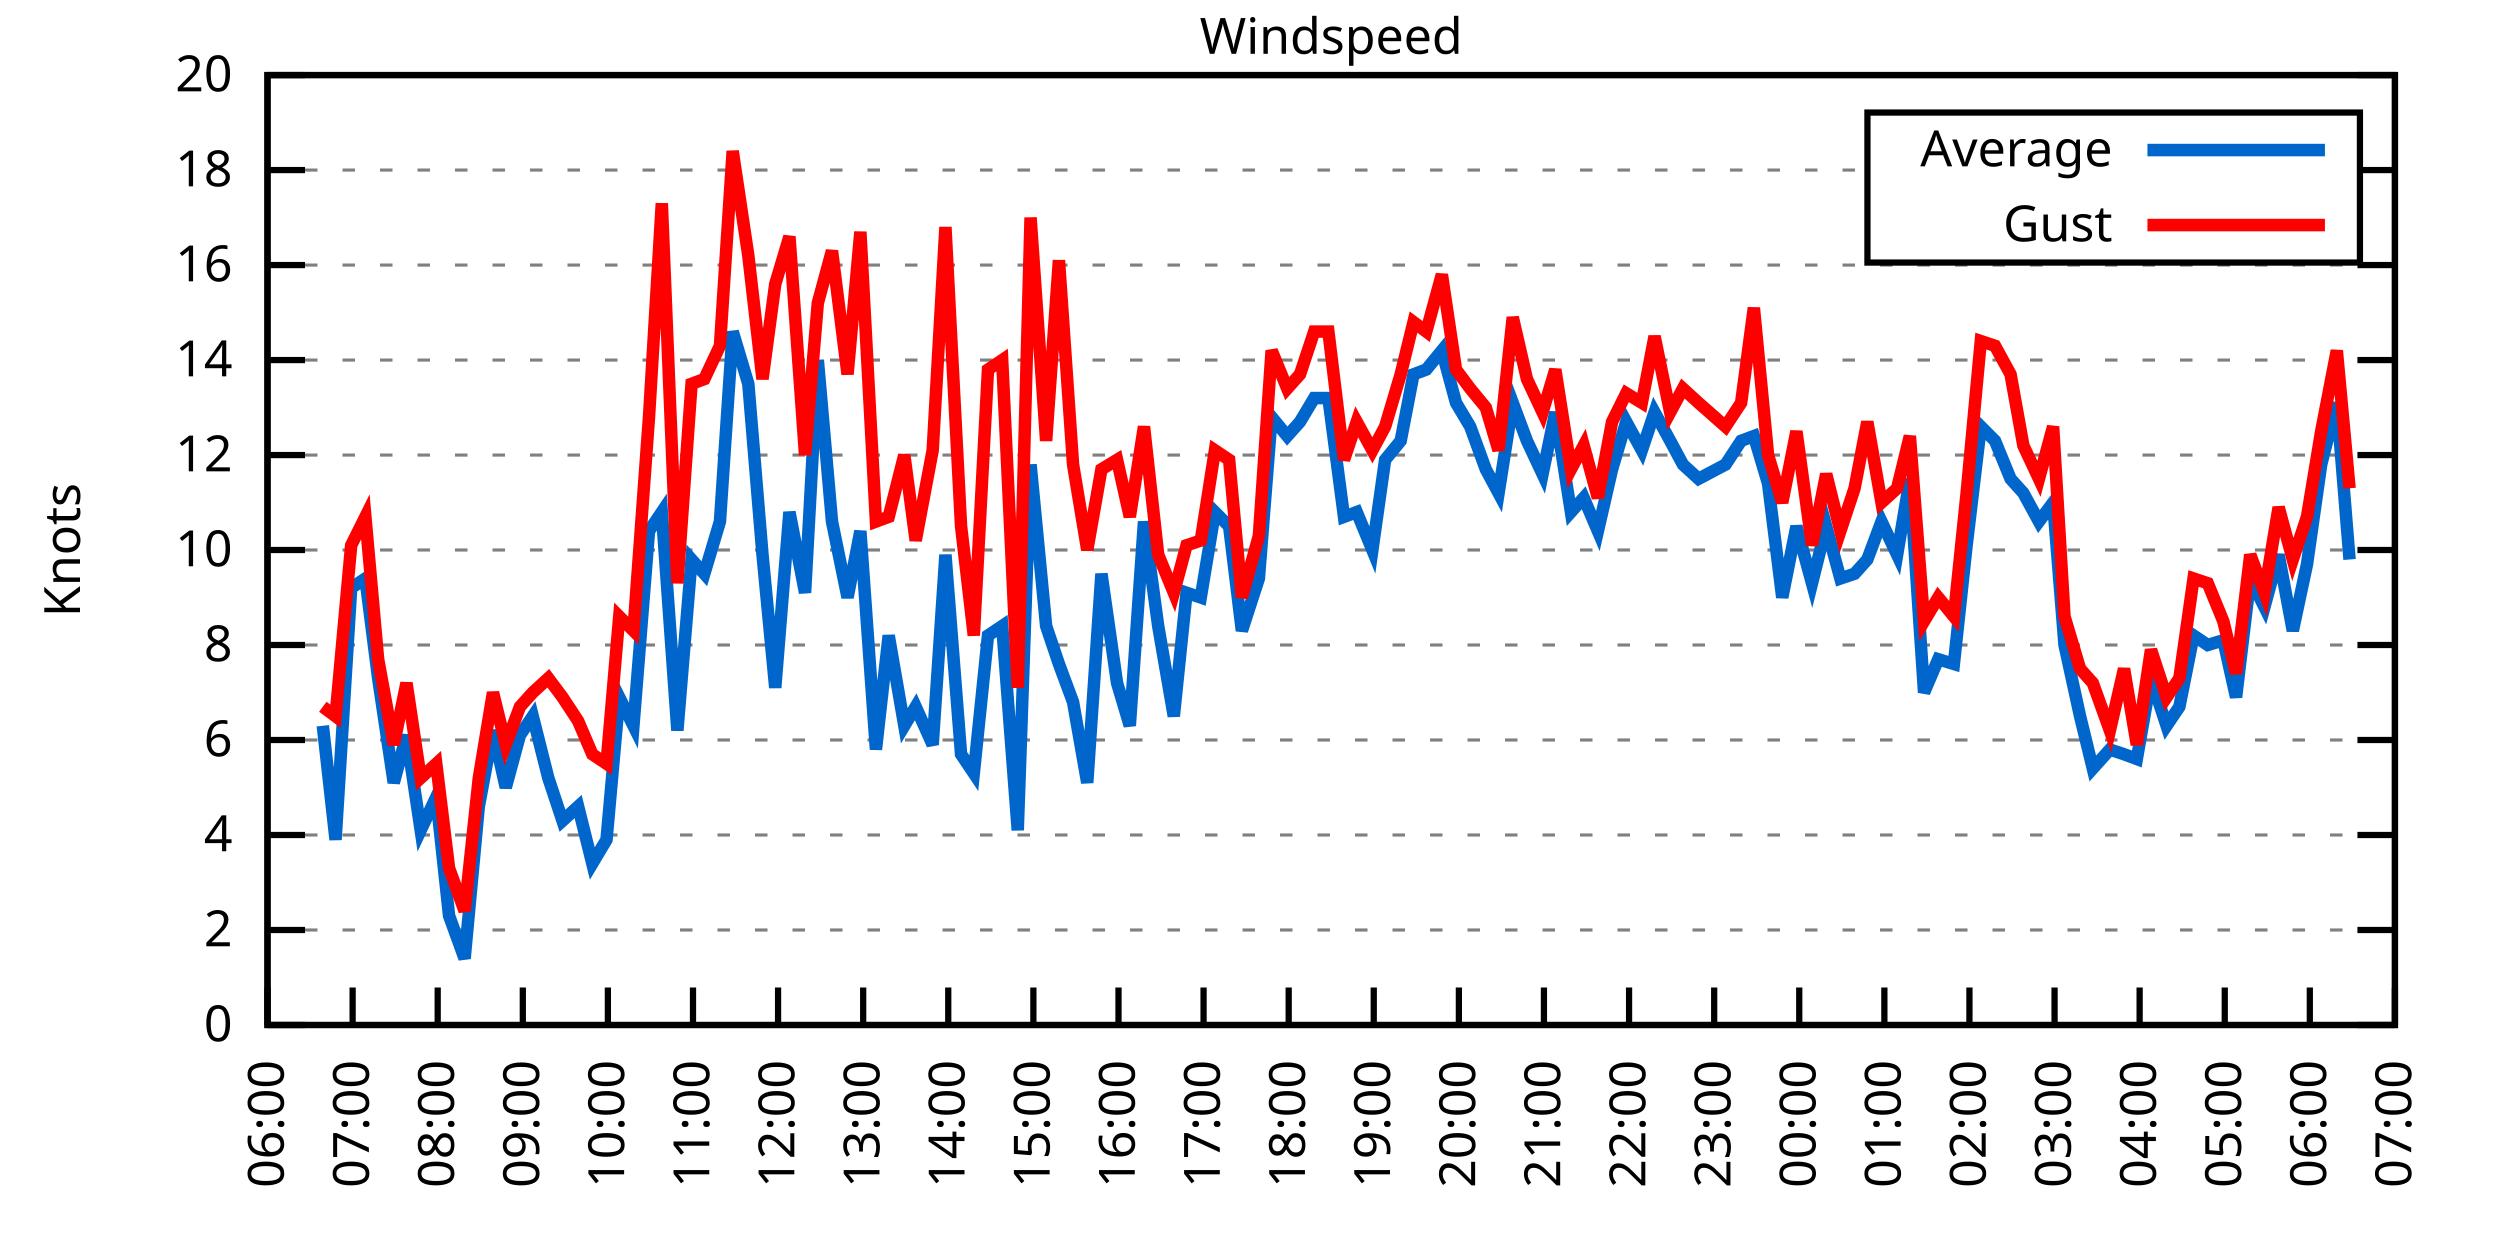
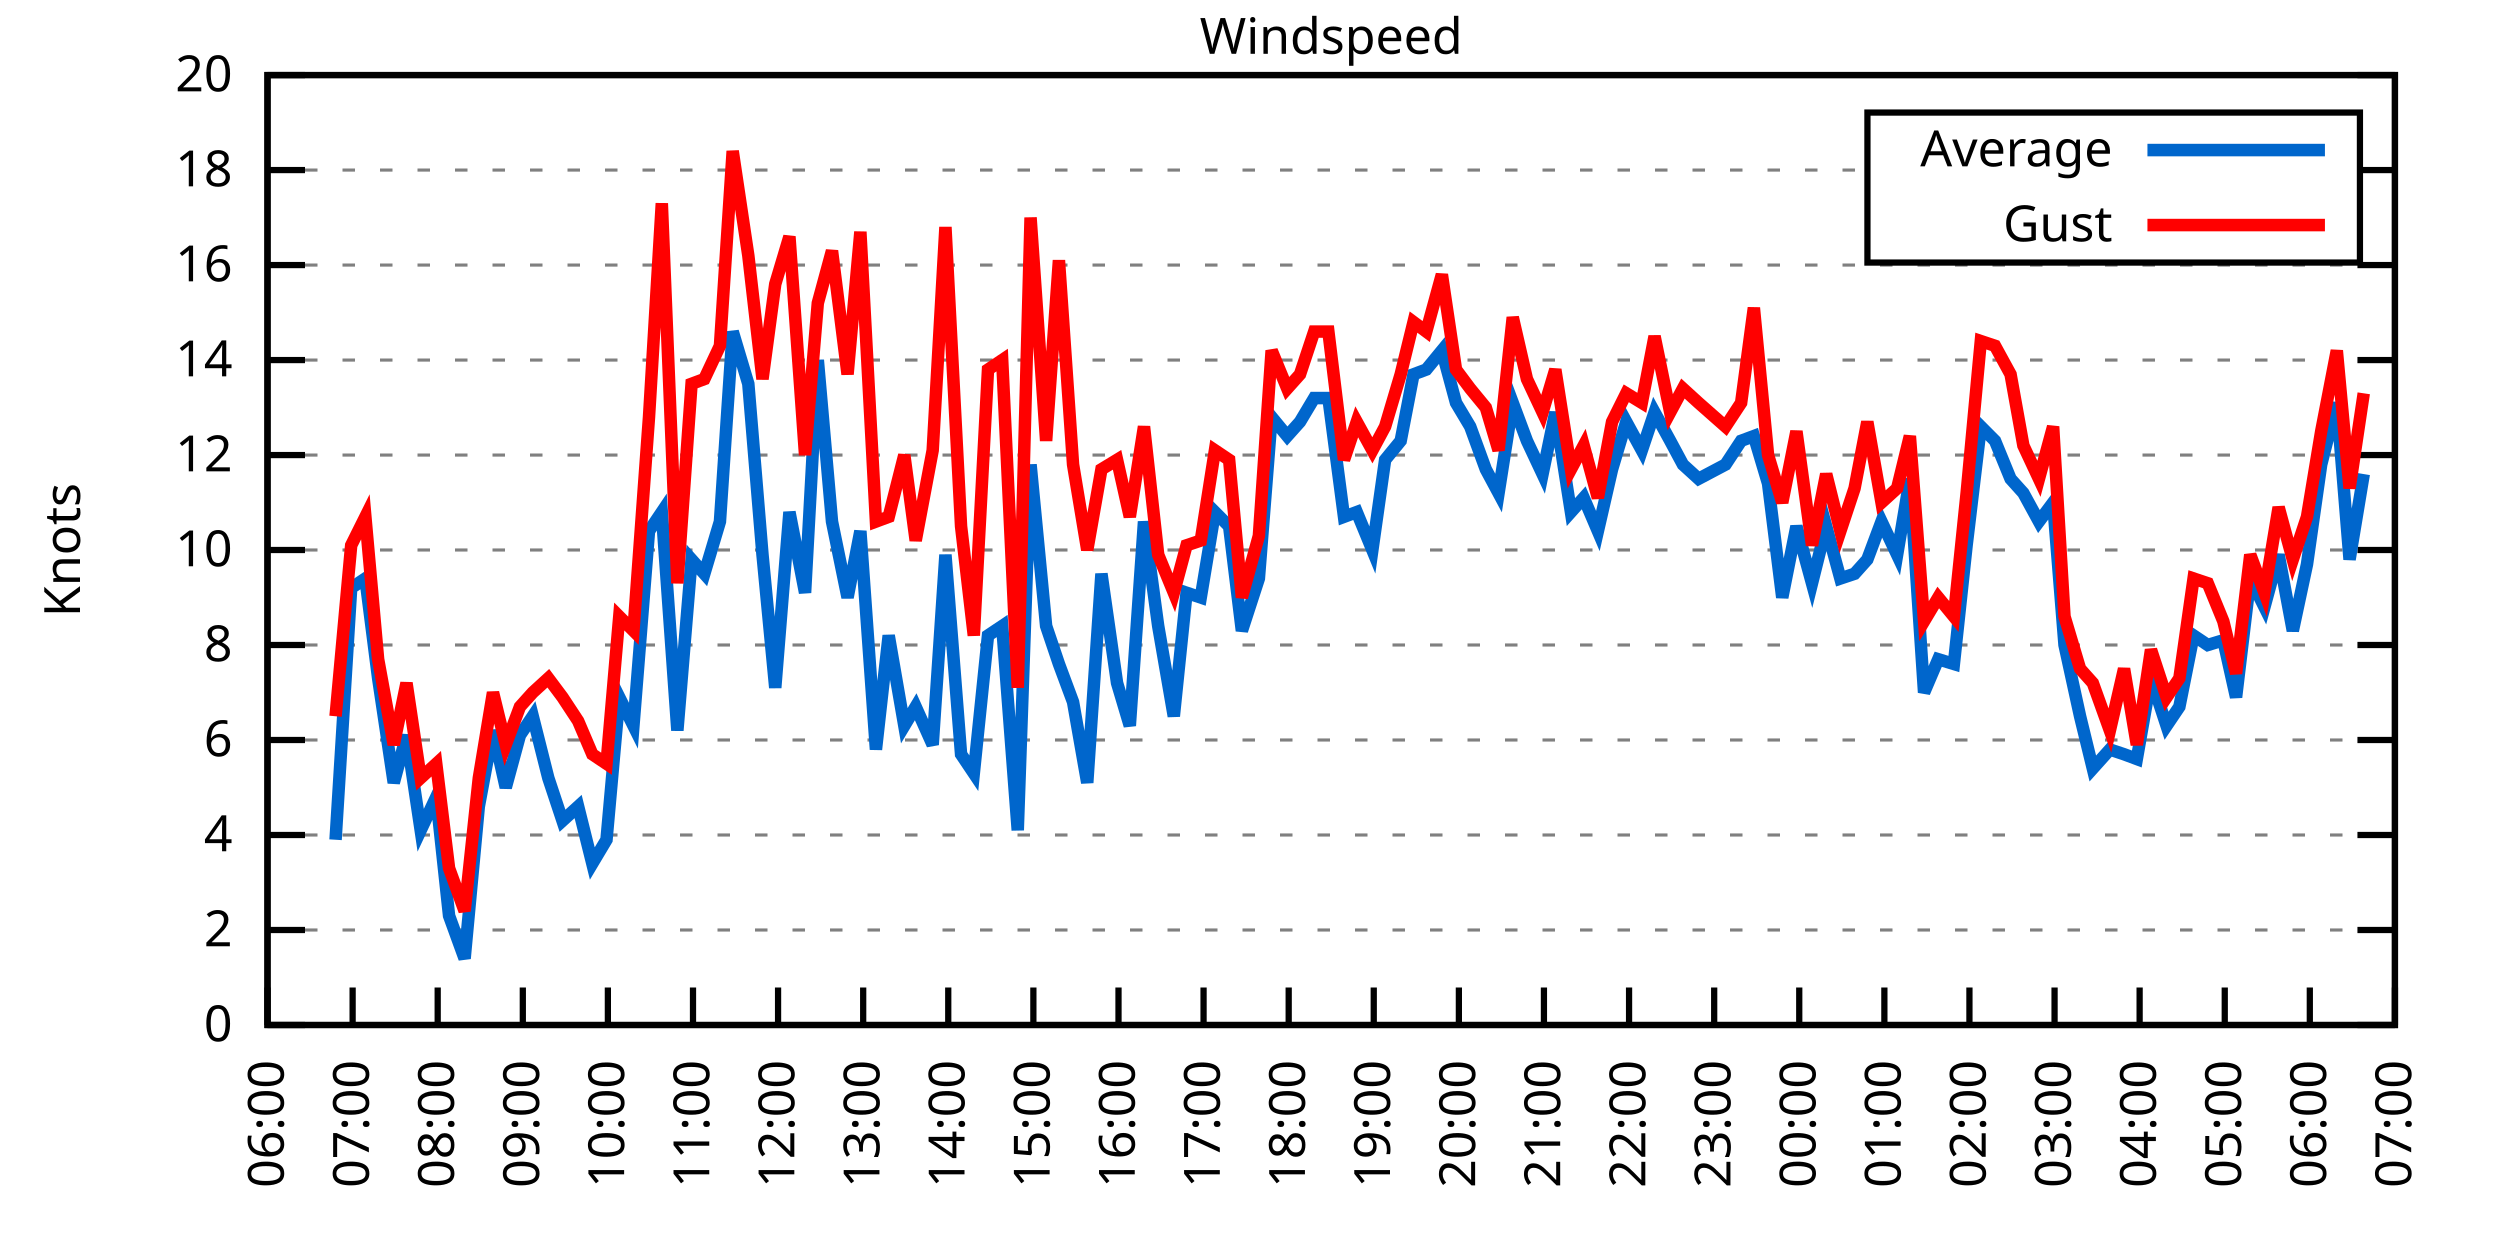
<svg xmlns="http://www.w3.org/2000/svg" xmlns:xlink="http://www.w3.org/1999/xlink" width="400" height="200" viewBox="0 0 400 200">
  <g id="gnuplot_canvas">
    <rect x="0" y="0" width="400" height="200" fill="none" />
    <defs>
      <circle id="gpDot" r="0.5" stroke-width="0.5" stroke="currentColor" />
      <path id="gpPt0" stroke-width="0.333" stroke="currentColor" d="M-1,0 h2 M0,-1 v2" />
      <path id="gpPt1" stroke-width="0.333" stroke="currentColor" d="M-1,-1 L1,1 M1,-1 L-1,1" />
      <path id="gpPt2" stroke-width="0.333" stroke="currentColor" d="M-1,0 L1,0 M0,-1 L0,1 M-1,-1 L1,1 M-1,1 L1,-1" />
      <rect id="gpPt3" stroke-width="0.333" stroke="currentColor" x="-1" y="-1" width="2" height="2" />
      <rect id="gpPt4" stroke-width="0.333" stroke="currentColor" fill="currentColor" x="-1" y="-1" width="2" height="2" />
      <circle id="gpPt5" stroke-width="0.333" stroke="currentColor" cx="0" cy="0" r="1" />
      <use xlink:href="#gpPt5" id="gpPt6" fill="currentColor" stroke="none" />
      <path id="gpPt7" stroke-width="0.333" stroke="currentColor" d="M0,-1.33 L-1.33,0.67 L1.33,0.67 z" />
      <use xlink:href="#gpPt7" id="gpPt8" fill="currentColor" stroke="none" />
      <use xlink:href="#gpPt7" id="gpPt9" stroke="currentColor" transform="rotate(180)" />
      <use xlink:href="#gpPt9" id="gpPt10" fill="currentColor" stroke="none" />
      <use xlink:href="#gpPt3" id="gpPt11" stroke="currentColor" transform="rotate(45)" />
      <use xlink:href="#gpPt11" id="gpPt12" fill="currentColor" stroke="none" />
      <path id="gpPt13" stroke-width="0.333" stroke="currentColor" d="M0,1.330 L1.265,0.411 L0.782,-1.067 L-0.782,-1.076 L-1.265,0.411 z" />
      <use xlink:href="#gpPt13" id="gpPt14" fill="currentColor" stroke="none" />
      <filter id="textbox" filterUnits="objectBoundingBox" x="0" y="0" height="1" width="1">
        <feFlood flood-color="white" flood-opacity="1" result="bgnd" />
        <feComposite in="SourceGraphic" in2="bgnd" operator="atop" />
      </filter>
      <filter id="greybox" filterUnits="objectBoundingBox" x="0" y="0" height="1" width="1">
        <feFlood flood-color="lightgrey" flood-opacity="1" result="grey" />
        <feComposite in="SourceGraphic" in2="grey" operator="atop" />
      </filter>
    </defs>
    <g fill="none" color="white" stroke="currentColor" stroke-width="1.00" stroke-linecap="butt" stroke-linejoin="miter">
</g>
    <g fill="none" color="black" stroke="currentColor" stroke-width="1.00" stroke-linecap="butt" stroke-linejoin="miter">
      <g stroke="none" shape-rendering="crispEdges">
        <polygon fill="rgb(255, 255, 255)" points="42.80,164.00 383.18,164.00 383.18,12.02 42.80,12.02 " />
      </g>
    </g>
    <g fill="none" color="black" stroke="currentColor" stroke-width="1.00" stroke-linecap="butt" stroke-linejoin="miter">
</g>
    <g fill="none" color="black" stroke="black" stroke-width="0.50" stroke-linecap="butt" stroke-linejoin="miter">
</g>
    <g fill="none" color="gray" stroke="currentColor" stroke-width="0.50" stroke-linecap="butt" stroke-linejoin="miter">
      <path stroke="gray" stroke-dasharray="2,4" class="gridline" d="M42.80,164.00 L383.19,164.00  " />
    </g>
    <g fill="none" color="gray" stroke="gray" stroke-width="1.00" stroke-linecap="butt" stroke-linejoin="miter">
</g>
    <g fill="none" color="black" stroke="currentColor" stroke-width="1.00" stroke-linecap="butt" stroke-linejoin="miter">
      <path stroke="black" d="M42.80,164.00 L48.80,164.00 M383.19,164.00 L377.19,164.00  " />
      <g transform="translate(37.20,166.60)" stroke="none" fill="black" font-family="Sans" font-size="8.00" text-anchor="end">
        <text>
          <tspan font-family="Sans"> 0</tspan>
        </text>
      </g>
    </g>
    <g fill="none" color="black" stroke="currentColor" stroke-width="1.00" stroke-linecap="butt" stroke-linejoin="miter">
</g>
    <g fill="none" color="black" stroke="black" stroke-width="0.50" stroke-linecap="butt" stroke-linejoin="miter">
</g>
    <g fill="none" color="gray" stroke="currentColor" stroke-width="0.50" stroke-linecap="butt" stroke-linejoin="miter">
      <path stroke="gray" stroke-dasharray="2,4" class="gridline" d="M42.80,148.80 L383.19,148.80  " />
    </g>
    <g fill="none" color="gray" stroke="gray" stroke-width="1.00" stroke-linecap="butt" stroke-linejoin="miter">
</g>
    <g fill="none" color="black" stroke="currentColor" stroke-width="1.00" stroke-linecap="butt" stroke-linejoin="miter">
      <path stroke="black" d="M42.80,148.80 L48.80,148.80 M383.19,148.80 L377.19,148.80  " />
      <g transform="translate(37.20,151.40)" stroke="none" fill="black" font-family="Sans" font-size="8.00" text-anchor="end">
        <text>
          <tspan font-family="Sans"> 2</tspan>
        </text>
      </g>
    </g>
    <g fill="none" color="black" stroke="currentColor" stroke-width="1.00" stroke-linecap="butt" stroke-linejoin="miter">
</g>
    <g fill="none" color="black" stroke="black" stroke-width="0.50" stroke-linecap="butt" stroke-linejoin="miter">
</g>
    <g fill="none" color="gray" stroke="currentColor" stroke-width="0.50" stroke-linecap="butt" stroke-linejoin="miter">
      <path stroke="gray" stroke-dasharray="2,4" class="gridline" d="M42.80,133.60 L383.19,133.60  " />
    </g>
    <g fill="none" color="gray" stroke="gray" stroke-width="1.00" stroke-linecap="butt" stroke-linejoin="miter">
</g>
    <g fill="none" color="black" stroke="currentColor" stroke-width="1.00" stroke-linecap="butt" stroke-linejoin="miter">
      <path stroke="black" d="M42.80,133.60 L48.80,133.60 M383.19,133.60 L377.19,133.60  " />
      <g transform="translate(37.20,136.20)" stroke="none" fill="black" font-family="Sans" font-size="8.00" text-anchor="end">
        <text>
          <tspan font-family="Sans"> 4</tspan>
        </text>
      </g>
    </g>
    <g fill="none" color="black" stroke="currentColor" stroke-width="1.00" stroke-linecap="butt" stroke-linejoin="miter">
</g>
    <g fill="none" color="black" stroke="black" stroke-width="0.50" stroke-linecap="butt" stroke-linejoin="miter">
</g>
    <g fill="none" color="gray" stroke="currentColor" stroke-width="0.50" stroke-linecap="butt" stroke-linejoin="miter">
      <path stroke="gray" stroke-dasharray="2,4" class="gridline" d="M42.80,118.40 L383.19,118.40  " />
    </g>
    <g fill="none" color="gray" stroke="gray" stroke-width="1.00" stroke-linecap="butt" stroke-linejoin="miter">
</g>
    <g fill="none" color="black" stroke="currentColor" stroke-width="1.00" stroke-linecap="butt" stroke-linejoin="miter">
      <path stroke="black" d="M42.80,118.40 L48.80,118.40 M383.19,118.40 L377.19,118.40  " />
      <g transform="translate(37.20,121.00)" stroke="none" fill="black" font-family="Sans" font-size="8.00" text-anchor="end">
        <text>
          <tspan font-family="Sans"> 6</tspan>
        </text>
      </g>
    </g>
    <g fill="none" color="black" stroke="currentColor" stroke-width="1.00" stroke-linecap="butt" stroke-linejoin="miter">
</g>
    <g fill="none" color="black" stroke="black" stroke-width="0.50" stroke-linecap="butt" stroke-linejoin="miter">
</g>
    <g fill="none" color="gray" stroke="currentColor" stroke-width="0.50" stroke-linecap="butt" stroke-linejoin="miter">
      <path stroke="gray" stroke-dasharray="2,4" class="gridline" d="M42.80,103.20 L383.19,103.20  " />
    </g>
    <g fill="none" color="gray" stroke="gray" stroke-width="1.00" stroke-linecap="butt" stroke-linejoin="miter">
</g>
    <g fill="none" color="black" stroke="currentColor" stroke-width="1.00" stroke-linecap="butt" stroke-linejoin="miter">
      <path stroke="black" d="M42.80,103.20 L48.80,103.20 M383.19,103.20 L377.19,103.20  " />
      <g transform="translate(37.20,105.80)" stroke="none" fill="black" font-family="Sans" font-size="8.00" text-anchor="end">
        <text>
          <tspan font-family="Sans"> 8</tspan>
        </text>
      </g>
    </g>
    <g fill="none" color="black" stroke="currentColor" stroke-width="1.00" stroke-linecap="butt" stroke-linejoin="miter">
</g>
    <g fill="none" color="black" stroke="black" stroke-width="0.50" stroke-linecap="butt" stroke-linejoin="miter">
</g>
    <g fill="none" color="gray" stroke="currentColor" stroke-width="0.50" stroke-linecap="butt" stroke-linejoin="miter">
      <path stroke="gray" stroke-dasharray="2,4" class="gridline" d="M42.80,88.00 L383.19,88.00  " />
    </g>
    <g fill="none" color="gray" stroke="gray" stroke-width="1.00" stroke-linecap="butt" stroke-linejoin="miter">
</g>
    <g fill="none" color="black" stroke="currentColor" stroke-width="1.00" stroke-linecap="butt" stroke-linejoin="miter">
      <path stroke="black" d="M42.80,88.00 L48.80,88.00 M383.19,88.00 L377.19,88.00  " />
      <g transform="translate(37.20,90.60)" stroke="none" fill="black" font-family="Sans" font-size="8.00" text-anchor="end">
        <text>
          <tspan font-family="Sans"> 10</tspan>
        </text>
      </g>
    </g>
    <g fill="none" color="black" stroke="currentColor" stroke-width="1.00" stroke-linecap="butt" stroke-linejoin="miter">
</g>
    <g fill="none" color="black" stroke="black" stroke-width="0.50" stroke-linecap="butt" stroke-linejoin="miter">
</g>
    <g fill="none" color="gray" stroke="currentColor" stroke-width="0.50" stroke-linecap="butt" stroke-linejoin="miter">
      <path stroke="gray" stroke-dasharray="2,4" class="gridline" d="M42.80,72.81 L383.19,72.81  " />
    </g>
    <g fill="none" color="gray" stroke="gray" stroke-width="1.00" stroke-linecap="butt" stroke-linejoin="miter">
</g>
    <g fill="none" color="black" stroke="currentColor" stroke-width="1.00" stroke-linecap="butt" stroke-linejoin="miter">
      <path stroke="black" d="M42.80,72.81 L48.80,72.81 M383.19,72.81 L377.19,72.81  " />
      <g transform="translate(37.20,75.41)" stroke="none" fill="black" font-family="Sans" font-size="8.00" text-anchor="end">
        <text>
          <tspan font-family="Sans"> 12</tspan>
        </text>
      </g>
    </g>
    <g fill="none" color="black" stroke="currentColor" stroke-width="1.00" stroke-linecap="butt" stroke-linejoin="miter">
</g>
    <g fill="none" color="black" stroke="black" stroke-width="0.50" stroke-linecap="butt" stroke-linejoin="miter">
</g>
    <g fill="none" color="gray" stroke="currentColor" stroke-width="0.50" stroke-linecap="butt" stroke-linejoin="miter">
      <path stroke="gray" stroke-dasharray="2,4" class="gridline" d="M42.80,57.61 L383.19,57.61  " />
    </g>
    <g fill="none" color="gray" stroke="gray" stroke-width="1.00" stroke-linecap="butt" stroke-linejoin="miter">
</g>
    <g fill="none" color="black" stroke="currentColor" stroke-width="1.00" stroke-linecap="butt" stroke-linejoin="miter">
      <path stroke="black" d="M42.80,57.61 L48.80,57.61 M383.19,57.61 L377.19,57.61  " />
      <g transform="translate(37.20,60.21)" stroke="none" fill="black" font-family="Sans" font-size="8.00" text-anchor="end">
        <text>
          <tspan font-family="Sans"> 14</tspan>
        </text>
      </g>
    </g>
    <g fill="none" color="black" stroke="currentColor" stroke-width="1.00" stroke-linecap="butt" stroke-linejoin="miter">
</g>
    <g fill="none" color="black" stroke="black" stroke-width="0.50" stroke-linecap="butt" stroke-linejoin="miter">
</g>
    <g fill="none" color="gray" stroke="currentColor" stroke-width="0.50" stroke-linecap="butt" stroke-linejoin="miter">
      <path stroke="gray" stroke-dasharray="2,4" class="gridline" d="M42.80,42.41 L383.19,42.41  " />
    </g>
    <g fill="none" color="gray" stroke="gray" stroke-width="1.00" stroke-linecap="butt" stroke-linejoin="miter">
</g>
    <g fill="none" color="black" stroke="currentColor" stroke-width="1.00" stroke-linecap="butt" stroke-linejoin="miter">
      <path stroke="black" d="M42.80,42.41 L48.80,42.41 M383.19,42.41 L377.19,42.41  " />
      <g transform="translate(37.20,45.01)" stroke="none" fill="black" font-family="Sans" font-size="8.00" text-anchor="end">
        <text>
          <tspan font-family="Sans"> 16</tspan>
        </text>
      </g>
    </g>
    <g fill="none" color="black" stroke="currentColor" stroke-width="1.00" stroke-linecap="butt" stroke-linejoin="miter">
</g>
    <g fill="none" color="black" stroke="black" stroke-width="0.50" stroke-linecap="butt" stroke-linejoin="miter">
</g>
    <g fill="none" color="gray" stroke="currentColor" stroke-width="0.50" stroke-linecap="butt" stroke-linejoin="miter">
      <path stroke="gray" stroke-dasharray="2,4" class="gridline" d="M42.80,27.21 L298.79,27.21 M377.59,27.21 L383.19,27.21  " />
    </g>
    <g fill="none" color="gray" stroke="gray" stroke-width="1.00" stroke-linecap="butt" stroke-linejoin="miter">
</g>
    <g fill="none" color="black" stroke="currentColor" stroke-width="1.00" stroke-linecap="butt" stroke-linejoin="miter">
      <path stroke="black" d="M42.80,27.21 L48.80,27.21 M383.19,27.21 L377.19,27.21  " />
      <g transform="translate(37.20,29.81)" stroke="none" fill="black" font-family="Sans" font-size="8.00" text-anchor="end">
        <text>
          <tspan font-family="Sans"> 18</tspan>
        </text>
      </g>
    </g>
    <g fill="none" color="black" stroke="currentColor" stroke-width="1.00" stroke-linecap="butt" stroke-linejoin="miter">
</g>
    <g fill="none" color="black" stroke="black" stroke-width="0.50" stroke-linecap="butt" stroke-linejoin="miter">
</g>
    <g fill="none" color="gray" stroke="currentColor" stroke-width="0.50" stroke-linecap="butt" stroke-linejoin="miter">
      <path stroke="gray" stroke-dasharray="2,4" class="gridline" d="M42.80,12.01 L383.19,12.01  " />
    </g>
    <g fill="none" color="gray" stroke="gray" stroke-width="1.00" stroke-linecap="butt" stroke-linejoin="miter">
</g>
    <g fill="none" color="black" stroke="currentColor" stroke-width="1.00" stroke-linecap="butt" stroke-linejoin="miter">
      <path stroke="black" d="M42.80,12.01 L48.80,12.01 M383.19,12.01 L377.19,12.01  " />
      <g transform="translate(37.20,14.61)" stroke="none" fill="black" font-family="Sans" font-size="8.00" text-anchor="end">
        <text>
          <tspan font-family="Sans"> 20</tspan>
        </text>
      </g>
    </g>
    <g fill="none" color="black" stroke="currentColor" stroke-width="1.00" stroke-linecap="butt" stroke-linejoin="miter">
      <path stroke="black" d="M42.80,164.00 L42.80,158.00  " />
      <g transform="translate(45.40,169.60) rotate(270.00)" stroke="none" fill="black" font-family="Sans" font-size="8.00" text-anchor="end">
        <text>
          <tspan font-family="Sans">06:00</tspan>
        </text>
      </g>
    </g>
    <g fill="none" color="black" stroke="currentColor" stroke-width="1.00" stroke-linecap="butt" stroke-linejoin="miter">
      <path stroke="black" d="M56.42,164.00 L56.42,158.00  " />
      <g transform="translate(59.02,169.60) rotate(270.00)" stroke="none" fill="black" font-family="Sans" font-size="8.00" text-anchor="end">
        <text>
          <tspan font-family="Sans">07:00</tspan>
        </text>
      </g>
    </g>
    <g fill="none" color="black" stroke="currentColor" stroke-width="1.00" stroke-linecap="butt" stroke-linejoin="miter">
      <path stroke="black" d="M70.03,164.00 L70.03,158.00  " />
      <g transform="translate(72.63,169.60) rotate(270.00)" stroke="none" fill="black" font-family="Sans" font-size="8.00" text-anchor="end">
        <text>
          <tspan font-family="Sans">08:00</tspan>
        </text>
      </g>
    </g>
    <g fill="none" color="black" stroke="currentColor" stroke-width="1.00" stroke-linecap="butt" stroke-linejoin="miter">
      <path stroke="black" d="M83.65,164.00 L83.65,158.00  " />
      <g transform="translate(86.25,169.60) rotate(270.00)" stroke="none" fill="black" font-family="Sans" font-size="8.00" text-anchor="end">
        <text>
          <tspan font-family="Sans">09:00</tspan>
        </text>
      </g>
    </g>
    <g fill="none" color="black" stroke="currentColor" stroke-width="1.00" stroke-linecap="butt" stroke-linejoin="miter">
      <path stroke="black" d="M97.26,164.00 L97.26,158.00  " />
      <g transform="translate(99.86,169.60) rotate(270.00)" stroke="none" fill="black" font-family="Sans" font-size="8.00" text-anchor="end">
        <text>
          <tspan font-family="Sans">10:00</tspan>
        </text>
      </g>
    </g>
    <g fill="none" color="black" stroke="currentColor" stroke-width="1.00" stroke-linecap="butt" stroke-linejoin="miter">
      <path stroke="black" d="M110.88,164.00 L110.88,158.00  " />
      <g transform="translate(113.48,169.60) rotate(270.00)" stroke="none" fill="black" font-family="Sans" font-size="8.00" text-anchor="end">
        <text>
          <tspan font-family="Sans">11:00</tspan>
        </text>
      </g>
    </g>
    <g fill="none" color="black" stroke="currentColor" stroke-width="1.00" stroke-linecap="butt" stroke-linejoin="miter">
      <path stroke="black" d="M124.49,164.00 L124.49,158.00  " />
      <g transform="translate(127.09,169.60) rotate(270.00)" stroke="none" fill="black" font-family="Sans" font-size="8.00" text-anchor="end">
        <text>
          <tspan font-family="Sans">12:00</tspan>
        </text>
      </g>
    </g>
    <g fill="none" color="black" stroke="currentColor" stroke-width="1.00" stroke-linecap="butt" stroke-linejoin="miter">
      <path stroke="black" d="M138.11,164.00 L138.11,158.00  " />
      <g transform="translate(140.71,169.60) rotate(270.00)" stroke="none" fill="black" font-family="Sans" font-size="8.00" text-anchor="end">
        <text>
          <tspan font-family="Sans">13:00</tspan>
        </text>
      </g>
    </g>
    <g fill="none" color="black" stroke="currentColor" stroke-width="1.00" stroke-linecap="butt" stroke-linejoin="miter">
      <path stroke="black" d="M151.72,164.00 L151.72,158.00  " />
      <g transform="translate(154.32,169.60) rotate(270.00)" stroke="none" fill="black" font-family="Sans" font-size="8.00" text-anchor="end">
        <text>
          <tspan font-family="Sans">14:00</tspan>
        </text>
      </g>
    </g>
    <g fill="none" color="black" stroke="currentColor" stroke-width="1.00" stroke-linecap="butt" stroke-linejoin="miter">
      <path stroke="black" d="M165.34,164.00 L165.34,158.00  " />
      <g transform="translate(167.94,169.60) rotate(270.00)" stroke="none" fill="black" font-family="Sans" font-size="8.00" text-anchor="end">
        <text>
          <tspan font-family="Sans">15:00</tspan>
        </text>
      </g>
    </g>
    <g fill="none" color="black" stroke="currentColor" stroke-width="1.00" stroke-linecap="butt" stroke-linejoin="miter">
      <path stroke="black" d="M178.96,164.00 L178.96,158.00  " />
      <g transform="translate(181.56,169.60) rotate(270.00)" stroke="none" fill="black" font-family="Sans" font-size="8.00" text-anchor="end">
        <text>
          <tspan font-family="Sans">16:00</tspan>
        </text>
      </g>
    </g>
    <g fill="none" color="black" stroke="currentColor" stroke-width="1.00" stroke-linecap="butt" stroke-linejoin="miter">
      <path stroke="black" d="M192.57,164.00 L192.57,158.00  " />
      <g transform="translate(195.17,169.60) rotate(270.00)" stroke="none" fill="black" font-family="Sans" font-size="8.00" text-anchor="end">
        <text>
          <tspan font-family="Sans">17:00</tspan>
        </text>
      </g>
    </g>
    <g fill="none" color="black" stroke="currentColor" stroke-width="1.00" stroke-linecap="butt" stroke-linejoin="miter">
      <path stroke="black" d="M206.19,164.00 L206.19,158.00  " />
      <g transform="translate(208.79,169.60) rotate(270.00)" stroke="none" fill="black" font-family="Sans" font-size="8.00" text-anchor="end">
        <text>
          <tspan font-family="Sans">18:00</tspan>
        </text>
      </g>
    </g>
    <g fill="none" color="black" stroke="currentColor" stroke-width="1.00" stroke-linecap="butt" stroke-linejoin="miter">
      <path stroke="black" d="M219.80,164.00 L219.80,158.00  " />
      <g transform="translate(222.40,169.60) rotate(270.00)" stroke="none" fill="black" font-family="Sans" font-size="8.00" text-anchor="end">
        <text>
          <tspan font-family="Sans">19:00</tspan>
        </text>
      </g>
    </g>
    <g fill="none" color="black" stroke="currentColor" stroke-width="1.00" stroke-linecap="butt" stroke-linejoin="miter">
      <path stroke="black" d="M233.42,164.00 L233.42,158.00  " />
      <g transform="translate(236.02,169.60) rotate(270.00)" stroke="none" fill="black" font-family="Sans" font-size="8.00" text-anchor="end">
        <text>
          <tspan font-family="Sans">20:00</tspan>
        </text>
      </g>
    </g>
    <g fill="none" color="black" stroke="currentColor" stroke-width="1.00" stroke-linecap="butt" stroke-linejoin="miter">
      <path stroke="black" d="M247.03,164.00 L247.03,158.00  " />
      <g transform="translate(249.63,169.60) rotate(270.00)" stroke="none" fill="black" font-family="Sans" font-size="8.00" text-anchor="end">
        <text>
          <tspan font-family="Sans">21:00</tspan>
        </text>
      </g>
    </g>
    <g fill="none" color="black" stroke="currentColor" stroke-width="1.00" stroke-linecap="butt" stroke-linejoin="miter">
      <path stroke="black" d="M260.65,164.00 L260.65,158.00  " />
      <g transform="translate(263.25,169.60) rotate(270.00)" stroke="none" fill="black" font-family="Sans" font-size="8.00" text-anchor="end">
        <text>
          <tspan font-family="Sans">22:00</tspan>
        </text>
      </g>
    </g>
    <g fill="none" color="black" stroke="currentColor" stroke-width="1.00" stroke-linecap="butt" stroke-linejoin="miter">
      <path stroke="black" d="M274.27,164.00 L274.27,158.00  " />
      <g transform="translate(276.87,169.60) rotate(270.00)" stroke="none" fill="black" font-family="Sans" font-size="8.00" text-anchor="end">
        <text>
          <tspan font-family="Sans">23:00</tspan>
        </text>
      </g>
    </g>
    <g fill="none" color="black" stroke="currentColor" stroke-width="1.00" stroke-linecap="butt" stroke-linejoin="miter">
      <path stroke="black" d="M287.88,164.00 L287.88,158.00  " />
      <g transform="translate(290.48,169.60) rotate(270.00)" stroke="none" fill="black" font-family="Sans" font-size="8.00" text-anchor="end">
        <text>
          <tspan font-family="Sans">00:00</tspan>
        </text>
      </g>
    </g>
    <g fill="none" color="black" stroke="currentColor" stroke-width="1.00" stroke-linecap="butt" stroke-linejoin="miter">
      <path stroke="black" d="M301.50,164.00 L301.50,158.00  " />
      <g transform="translate(304.10,169.60) rotate(270.00)" stroke="none" fill="black" font-family="Sans" font-size="8.00" text-anchor="end">
        <text>
          <tspan font-family="Sans">01:00</tspan>
        </text>
      </g>
    </g>
    <g fill="none" color="black" stroke="currentColor" stroke-width="1.00" stroke-linecap="butt" stroke-linejoin="miter">
      <path stroke="black" d="M315.11,164.00 L315.11,158.00  " />
      <g transform="translate(317.71,169.60) rotate(270.00)" stroke="none" fill="black" font-family="Sans" font-size="8.00" text-anchor="end">
        <text>
          <tspan font-family="Sans">02:00</tspan>
        </text>
      </g>
    </g>
    <g fill="none" color="black" stroke="currentColor" stroke-width="1.00" stroke-linecap="butt" stroke-linejoin="miter">
      <path stroke="black" d="M328.73,164.00 L328.73,158.00  " />
      <g transform="translate(331.33,169.60) rotate(270.00)" stroke="none" fill="black" font-family="Sans" font-size="8.00" text-anchor="end">
        <text>
          <tspan font-family="Sans">03:00</tspan>
        </text>
      </g>
    </g>
    <g fill="none" color="black" stroke="currentColor" stroke-width="1.00" stroke-linecap="butt" stroke-linejoin="miter">
      <path stroke="black" d="M342.34,164.00 L342.34,158.00  " />
      <g transform="translate(344.94,169.60) rotate(270.00)" stroke="none" fill="black" font-family="Sans" font-size="8.00" text-anchor="end">
        <text>
          <tspan font-family="Sans">04:00</tspan>
        </text>
      </g>
    </g>
    <g fill="none" color="black" stroke="currentColor" stroke-width="1.00" stroke-linecap="butt" stroke-linejoin="miter">
      <path stroke="black" d="M355.96,164.00 L355.96,158.00  " />
      <g transform="translate(358.56,169.60) rotate(270.00)" stroke="none" fill="black" font-family="Sans" font-size="8.00" text-anchor="end">
        <text>
          <tspan font-family="Sans">05:00</tspan>
        </text>
      </g>
    </g>
    <g fill="none" color="black" stroke="currentColor" stroke-width="1.00" stroke-linecap="butt" stroke-linejoin="miter">
      <path stroke="black" d="M369.57,164.00 L369.57,158.00  " />
      <g transform="translate(372.17,169.60) rotate(270.00)" stroke="none" fill="black" font-family="Sans" font-size="8.00" text-anchor="end">
        <text>
          <tspan font-family="Sans">06:00</tspan>
        </text>
      </g>
    </g>
    <g fill="none" color="black" stroke="currentColor" stroke-width="1.00" stroke-linecap="butt" stroke-linejoin="miter">
      <path stroke="black" d="M383.19,164.00 L383.19,158.00  " />
      <g transform="translate(385.79,169.60) rotate(270.00)" stroke="none" fill="black" font-family="Sans" font-size="8.00" text-anchor="end">
        <text>
          <tspan font-family="Sans">07:00</tspan>
        </text>
      </g>
    </g>
    <g fill="none" color="black" stroke="currentColor" stroke-width="1.00" stroke-linecap="butt" stroke-linejoin="miter">
</g>
    <g fill="none" color="black" stroke="currentColor" stroke-width="1.00" stroke-linecap="butt" stroke-linejoin="miter">
      <path stroke="black" d="M42.80,12.01 L42.80,164.00 L383.19,164.00 L383.19,12.01 L42.80,12.01 Z  " />
    </g>
    <g fill="none" color="black" stroke="currentColor" stroke-width="1.00" stroke-linecap="butt" stroke-linejoin="miter">
</g>
    <g fill="none" color="black" stroke="currentColor" stroke-width="1.00" stroke-linecap="butt" stroke-linejoin="miter">
      <path stroke="black" d="M298.79,42.01 L298.79,18.01 L377.59,18.01 L377.59,42.01 L298.79,42.01 Z  " />
    </g>
    <g id="Windspeed_plot_1">
      <g fill="none" color="white" stroke="black" stroke-width="2.00" stroke-linecap="butt" stroke-linejoin="miter">
</g>
      <g fill="none" color="black" stroke="currentColor" stroke-width="2.00" stroke-linecap="butt" stroke-linejoin="miter">
        <g transform="translate(337.99,26.61)" stroke="none" fill="black" font-family="Sans" font-size="8.00" text-anchor="end">
          <text>
            <tspan font-family="Sans">Average</tspan>
          </text>
        </g>
      </g>
      <g fill="none" color="black" stroke="currentColor" stroke-width="2.00" stroke-linecap="butt" stroke-linejoin="miter">
-         <path stroke="rgb(  0, 102, 204)" d="M343.59,24.01 L371.99,24.01 M51.65,116.12 L53.69,134.36 L56.19,94.08 L58.46,92.56 L60.50,108.52 L63.00,125.24   L65.04,117.64 L67.31,132.84 L69.80,127.52 L71.85,146.52 L74.34,153.36 L76.61,129.04 L78.88,116.88 L80.92,126.00   L83.19,117.64 L85.24,114.60 L87.73,124.48 L90.00,131.32 L92.50,129.04 L94.77,138.16 L97.04,134.36 L99.08,111.56   L101.35,116.12 L103.84,84.97 L105.89,81.93 L108.38,116.88 L110.65,89.52 L112.69,91.80 L115.19,83.45 L117.23,53.05   L119.73,61.41 L122.00,88.76 L124.04,110.04 L126.31,81.93 L128.81,94.84 L130.85,57.61 L133.12,83.45 L135.61,95.60   L137.66,84.97 L140.15,119.92 L142.19,101.68 L144.69,116.12 L146.51,113.08 L149.23,119.16 L151.27,88.76 L153.77,120.68   L155.81,123.72 L158.08,101.68 L160.35,100.16 L162.84,132.84 L164.89,74.33 L167.38,100.16 L169.43,106.24 L171.69,112.32   L173.96,125.24 L176.23,91.80 L178.73,109.28 L180.77,116.12 L183.04,83.45 L185.31,100.16 L187.81,114.60 L189.85,94.84   L192.12,95.60 L194.39,81.93 L196.66,84.21 L198.70,100.92 L201.42,92.56 L203.46,66.73 L205.96,69.77 L208.00,67.49   L210.27,63.69 L212.54,63.69 L215.04,82.69 L217.08,81.93 L219.58,88.00 L221.62,73.57 L224.11,70.53 L226.16,59.89   L228.20,59.13 L230.70,56.09 L232.96,64.45 L235.23,68.25 L237.73,75.09 L239.77,78.89 L242.04,64.45 L244.31,70.53   L246.81,75.85 L248.85,65.97 L251.35,81.93 L253.39,79.65 L255.66,84.97 L257.93,75.09 L260.20,67.49 L262.69,72.05   L264.73,65.97 L267.23,70.53 L269.27,74.33 L271.77,76.61 L276.08,74.33 L278.58,70.53 L280.62,69.77 L282.89,77.37   L285.16,95.60 L287.43,84.21 L289.92,93.32 L292.19,84.21 L294.46,92.56 L296.73,91.80 L298.77,89.52 L301.04,83.45   L303.54,88.76 L305.58,76.61 L307.85,110.80 L310.12,105.48 L312.62,106.24 L314.66,87.25 L316.93,68.25 L319.20,70.53   L321.69,76.61 L323.74,78.89 L326.23,83.45 L328.50,80.41 L330.32,103.20 L332.81,114.60 L334.85,122.96 L337.58,119.92   L339.85,120.68 L341.89,121.44 L344.16,108.52 L346.65,116.12 L348.70,113.08 L350.97,101.68 L353.24,103.20 L355.73,102.44   L357.77,111.56 L360.04,92.56 L362.31,97.12 L364.58,88.76 L366.85,100.92 L369.12,90.28 L371.39,74.33 L373.89,64.45   L375.93,89.52  " />
+         <path stroke="rgb(  0, 102, 204)" d="M343.59,24.01 L371.99,24.01 M53.69,134.36 L56.19,94.08 L58.46,92.56 L60.50,108.52 L63.00,125.24 L65.04,117.64   L67.31,132.84 L69.80,127.52 L71.85,146.52 L74.34,153.36 L76.61,129.04 L78.88,116.88 L80.92,126.00 L83.19,117.64   L85.24,114.60 L87.73,124.48 L90.00,131.32 L92.50,129.04 L94.77,138.16 L97.04,134.36 L99.08,111.56 L101.35,116.12   L103.84,84.97 L105.89,81.93 L108.38,116.88 L110.65,89.52 L112.69,91.80 L115.19,83.45 L117.23,53.05 L119.73,61.41   L122.00,88.76 L124.04,110.04 L126.31,81.93 L128.81,94.84 L130.85,57.61 L133.12,83.45 L135.61,95.60 L137.66,84.97   L140.15,119.92 L142.19,101.68 L144.69,116.12 L146.51,113.08 L149.23,119.16 L151.27,88.76 L153.77,120.68 L155.81,123.72   L158.08,101.68 L160.35,100.16 L162.84,132.84 L164.89,74.33 L167.38,100.16 L169.43,106.24 L171.69,112.32 L173.96,125.24   L176.23,91.80 L178.73,109.28 L180.77,116.12 L183.04,83.45 L185.31,100.16 L187.81,114.60 L189.85,94.84 L192.12,95.60   L194.39,81.93 L196.66,84.21 L198.70,100.92 L201.42,92.56 L203.46,66.73 L205.96,69.77 L208.00,67.49 L210.27,63.69   L212.54,63.69 L215.04,82.69 L217.08,81.93 L219.58,88.00 L221.62,73.57 L224.11,70.53 L226.16,59.89 L228.20,59.13   L230.70,56.09 L232.96,64.45 L235.23,68.25 L237.73,75.09 L239.77,78.89 L242.04,64.45 L244.31,70.53 L246.81,75.85   L248.85,65.97 L251.35,81.93 L253.39,79.65 L255.66,84.97 L257.93,75.09 L260.20,67.49 L262.69,72.05 L264.73,65.97   L267.23,70.53 L269.27,74.33 L271.77,76.61 L276.08,74.33 L278.58,70.53 L280.62,69.77 L282.89,77.37 L285.16,95.60   L287.43,84.21 L289.92,93.32 L292.19,84.21 L294.46,92.56 L296.73,91.80 L298.77,89.52 L301.04,83.45 L303.54,88.76   L305.58,76.61 L307.85,110.80 L310.12,105.48 L312.62,106.24 L314.66,87.25 L316.93,68.25 L319.20,70.53 L321.69,76.61   L323.74,78.89 L326.23,83.45 L328.50,80.41 L330.32,103.20 L332.81,114.60 L334.85,122.96 L337.58,119.92 L339.85,120.68   L341.89,121.44 L344.16,108.52 L346.65,116.12 L348.70,113.08 L350.97,101.68 L353.24,103.20 L355.73,102.44 L357.77,111.56   L360.04,92.56 L362.31,97.12 L364.58,88.76 L366.85,100.92 L369.12,90.28 L371.39,74.33 L373.89,64.45 L375.93,89.52   L378.20,75.85  " />
      </g>
    </g>
    <g id="Windspeed_plot_2">
      <g fill="none" color="black" stroke="currentColor" stroke-width="2.00" stroke-linecap="butt" stroke-linejoin="miter">
        <g transform="translate(337.99,38.61)" stroke="none" fill="black" font-family="Sans" font-size="8.00" text-anchor="end">
          <text>
            <tspan font-family="Sans">Gust</tspan>
          </text>
        </g>
      </g>
      <g fill="none" color="black" stroke="currentColor" stroke-width="2.00" stroke-linecap="butt" stroke-linejoin="miter">
-         <path stroke="rgb(255,   0,   0)" d="M343.59,36.01 L371.99,36.01 M51.65,113.08 L53.69,114.60 L56.19,87.25 L58.46,82.69 L60.50,105.48 L63.00,119.16   L65.04,109.28 L67.31,124.48 L69.80,122.20 L71.85,138.92 L74.34,145.76 L76.61,124.48 L78.88,110.80 L80.92,119.16   L83.19,113.08 L85.24,110.80 L87.73,108.52 L90.00,111.56 L92.50,115.36 L94.77,120.68 L97.04,122.20 L99.08,98.64   L101.35,100.92 L103.84,66.73 L105.89,32.53 L108.38,93.32 L110.65,61.41 L112.69,60.65 L115.19,55.33 L117.23,24.17   L119.73,40.89 L122.00,60.65 L124.04,45.45 L126.31,37.85 L128.81,72.81 L130.85,48.49 L133.12,40.13 L135.61,59.89   L137.66,37.09 L140.15,83.45 L142.19,82.69 L144.69,72.81 L146.51,86.49 L149.23,72.05 L151.27,36.33 L153.77,84.21   L155.81,101.68 L158.08,59.13 L160.35,57.61 L162.84,110.04 L164.89,34.81 L167.38,70.53 L169.43,41.65 L171.69,74.33   L173.96,88.00 L176.23,75.09 L178.73,73.57 L180.77,82.69 L183.04,68.25 L185.31,88.76 L187.81,94.84 L189.85,87.25   L192.12,86.49 L194.39,72.05 L196.66,73.57 L198.70,95.60 L201.42,85.73 L203.46,56.09 L205.96,62.17 L208.00,59.89   L210.27,53.05 L212.54,53.05 L215.04,73.57 L217.08,67.49 L219.58,72.05 L221.62,68.25 L224.11,59.89 L226.16,51.53   L228.20,53.05 L230.70,43.93 L232.96,59.13 L235.23,62.17 L237.73,65.21 L239.77,72.05 L242.04,50.77 L244.31,60.65   L246.81,65.97 L248.85,59.13 L251.35,75.09 L253.39,71.29 L255.66,79.65 L257.93,67.49 L260.20,62.93 L262.69,64.45   L264.73,53.81 L267.23,65.97 L269.27,62.17 L271.77,64.45 L276.08,68.25 L278.58,64.45 L280.62,49.25 L282.89,72.81   L285.16,80.41 L287.43,69.01 L289.92,87.25 L292.19,75.85 L294.46,84.97 L296.73,78.13 L298.77,67.49 L301.04,80.41   L303.54,78.13 L305.58,69.77 L307.85,99.40 L310.12,95.60 L312.62,98.64 L314.66,78.89 L316.93,54.57 L319.20,55.33   L321.69,59.89 L323.74,71.29 L326.23,76.61 L328.50,68.25 L330.32,98.64 L332.81,107.00 L334.85,109.28 L337.58,116.88   L339.85,107.00 L341.89,119.16 L344.16,103.96 L346.65,111.56 L348.70,108.52 L350.97,92.56 L353.24,93.32 L355.73,99.40   L357.77,107.76 L360.04,88.76 L362.31,94.84 L364.58,81.17 L366.85,89.52 L369.12,82.69 L371.39,69.01 L373.89,56.09   L375.93,78.13  " />
+         <path stroke="rgb(255,   0,   0)" d="M343.59,36.01 L371.99,36.01 M53.69,114.60 L56.19,87.25 L58.46,82.69 L60.50,105.48 L63.00,119.16 L65.04,109.28   L67.31,124.48 L69.80,122.20 L71.85,138.92 L74.34,145.76 L76.61,124.48 L78.88,110.80 L80.92,119.16 L83.19,113.08   L85.24,110.80 L87.73,108.52 L90.00,111.56 L92.50,115.36 L94.77,120.68 L97.04,122.20 L99.08,98.64 L101.35,100.92   L103.84,66.73 L105.89,32.53 L108.38,93.32 L110.65,61.41 L112.69,60.65 L115.19,55.33 L117.23,24.17 L119.73,40.89   L122.00,60.65 L124.04,45.45 L126.31,37.85 L128.81,72.81 L130.85,48.49 L133.12,40.13 L135.61,59.89 L137.66,37.09   L140.15,83.45 L142.19,82.69 L144.69,72.81 L146.51,86.49 L149.23,72.05 L151.27,36.33 L153.77,84.21 L155.81,101.68   L158.08,59.13 L160.35,57.61 L162.84,110.04 L164.89,34.81 L167.38,70.53 L169.43,41.65 L171.69,74.33 L173.96,88.00   L176.23,75.09 L178.73,73.57 L180.77,82.69 L183.04,68.25 L185.31,88.76 L187.81,94.84 L189.85,87.25 L192.12,86.49   L194.39,72.05 L196.66,73.57 L198.70,95.60 L201.42,85.73 L203.46,56.09 L205.96,62.17 L208.00,59.89 L210.27,53.05   L212.54,53.05 L215.04,73.57 L217.08,67.49 L219.58,72.05 L221.62,68.25 L224.11,59.89 L226.16,51.53 L228.20,53.05   L230.70,43.93 L232.96,59.13 L235.23,62.17 L237.73,65.21 L239.77,72.05 L242.04,50.77 L244.31,60.65 L246.81,65.97   L248.85,59.13 L251.35,75.09 L253.39,71.29 L255.66,79.65 L257.93,67.49 L260.20,62.93 L262.69,64.45 L264.73,53.81   L267.23,65.97 L269.27,62.17 L271.77,64.45 L276.08,68.25 L278.58,64.45 L280.62,49.25 L282.89,72.81 L285.16,80.41   L287.43,69.01 L289.92,87.25 L292.19,75.85 L294.46,84.97 L296.73,78.13 L298.77,67.49 L301.04,80.41 L303.54,78.13   L305.58,69.77 L307.85,99.40 L310.12,95.60 L312.62,98.64 L314.66,78.89 L316.93,54.57 L319.20,55.33 L321.69,59.89   L323.74,71.29 L326.23,76.61 L328.50,68.25 L330.32,98.64 L332.81,107.00 L334.85,109.28 L337.58,116.88 L339.85,107.00   L341.89,119.16 L344.16,103.96 L346.65,111.56 L348.70,108.52 L350.97,92.56 L353.24,93.32 L355.73,99.40 L357.77,107.76   L360.04,88.76 L362.31,94.84 L364.58,81.17 L366.85,89.52 L369.12,82.69 L371.39,69.01 L373.89,56.09 L375.93,78.13   L378.20,62.93  " />
      </g>
    </g>
    <g fill="none" color="black" stroke="currentColor" stroke-width="2.00" stroke-linecap="butt" stroke-linejoin="miter">
</g>
    <g fill="none" color="black" stroke="black" stroke-width="1.00" stroke-linecap="butt" stroke-linejoin="miter">
</g>
    <g fill="none" color="black" stroke="currentColor" stroke-width="1.00" stroke-linecap="butt" stroke-linejoin="miter">
      <path stroke="black" d="M42.80,12.01 L42.80,164.00 L383.19,164.00 L383.19,12.01 L42.80,12.01 Z  " />
      <g transform="translate(12.80,88.01) rotate(270.00)" stroke="none" fill="black" font-family="Sans" font-size="8.00" text-anchor="middle">
        <text>
          <tspan font-family="Sans">Knots</tspan>
        </text>
      </g>
    </g>
    <g fill="none" color="black" stroke="currentColor" stroke-width="1.00" stroke-linecap="butt" stroke-linejoin="miter">
</g>
    <g fill="none" color="black" stroke="currentColor" stroke-width="1.00" stroke-linecap="butt" stroke-linejoin="miter">
      <g transform="translate(212.99,8.61)" stroke="none" fill="black" font-family="Sans" font-size="8.00" text-anchor="middle">
        <text>
          <tspan font-family="Sans">Windspeed</tspan>
        </text>
      </g>
    </g>
    <g fill="none" color="black" stroke="currentColor" stroke-width="1.00" stroke-linecap="butt" stroke-linejoin="miter">
</g>
  </g>
</svg>
